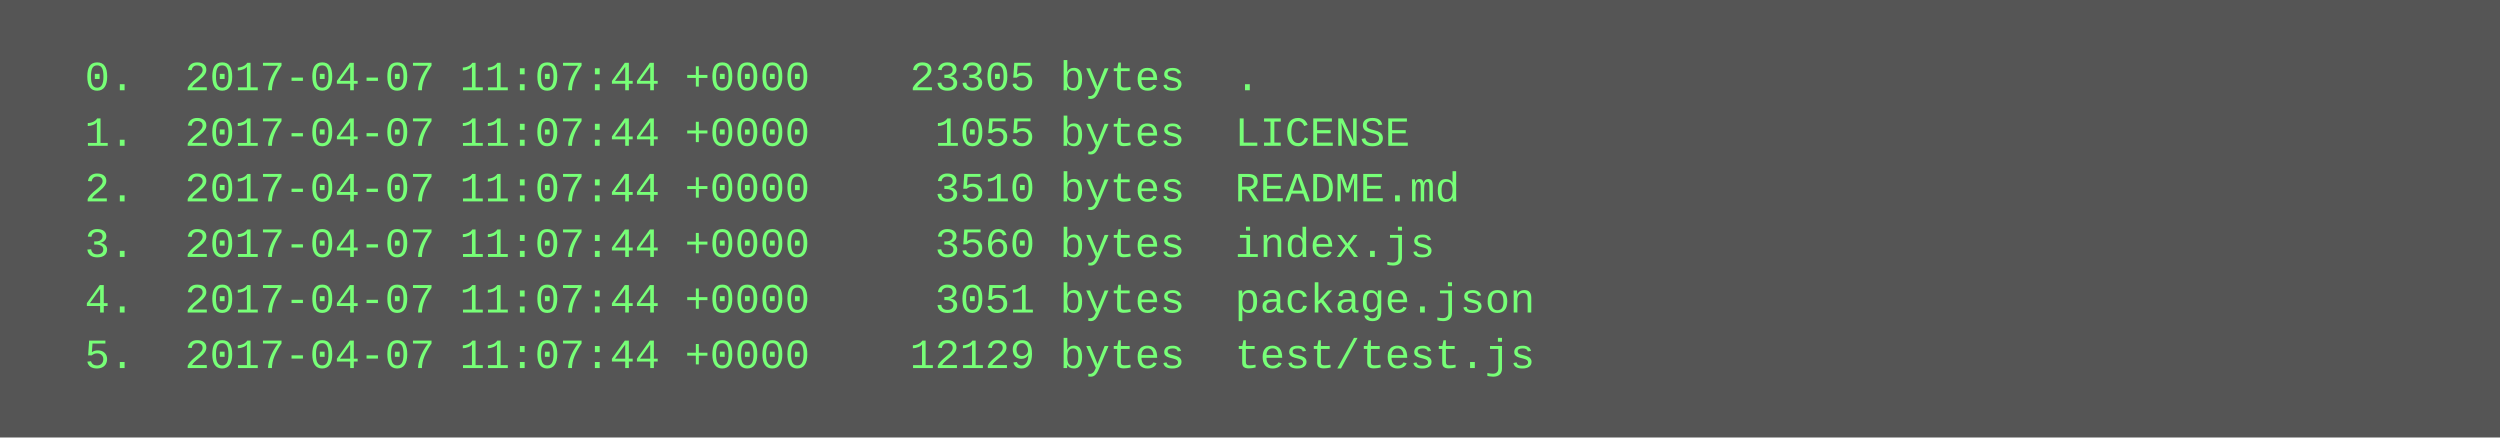
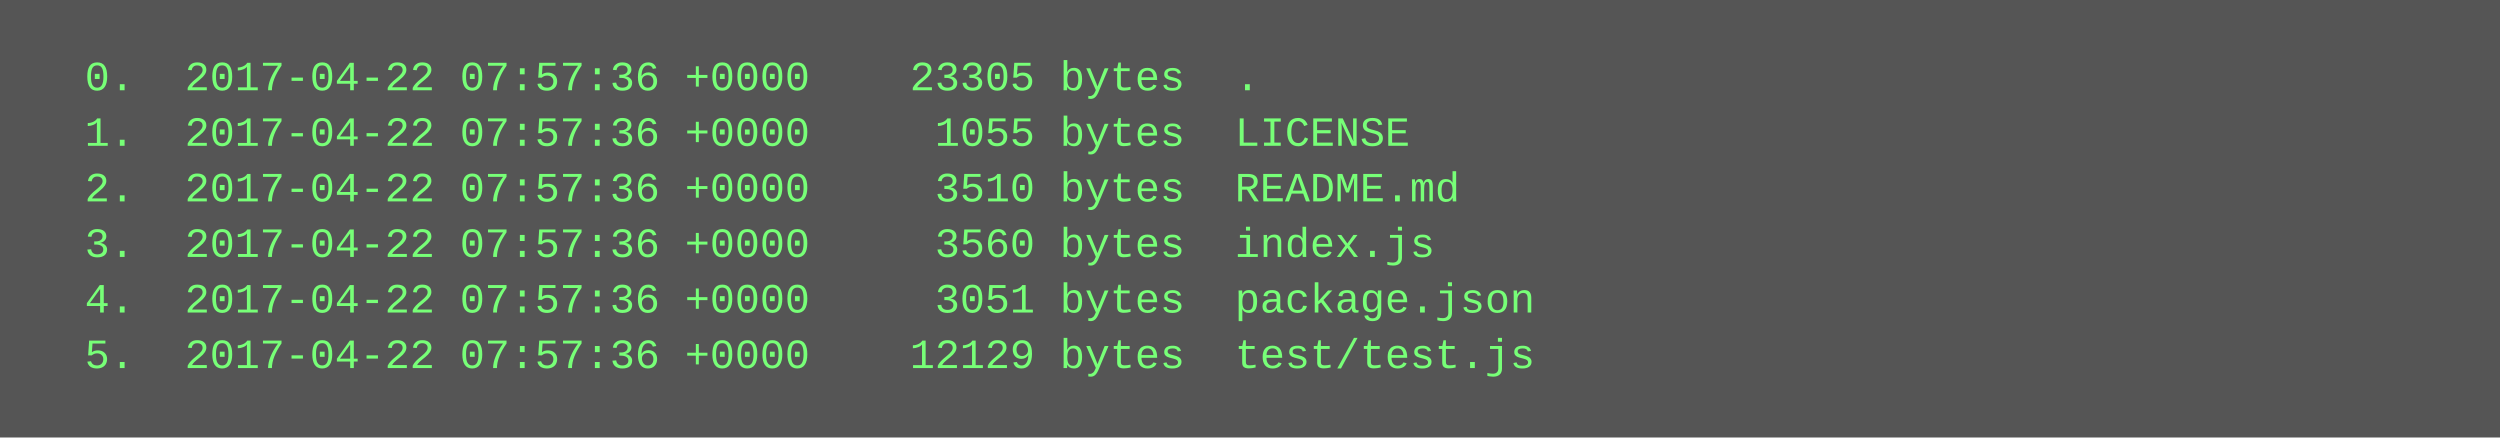
<svg xmlns="http://www.w3.org/2000/svg" height="126" width="720">
  <rect height="126" fill="#555" width="720" />
  <text fill="#7f7" font-family="Courier New" font-size="12" xml:space="preserve">
-     <tspan x="10" y="26">  0.  2017-04-07 11:07:44 +0000    23305 bytes  .</tspan>
-     <tspan x="10" y="42">  1.  2017-04-07 11:07:44 +0000     1055 bytes  LICENSE</tspan>
-     <tspan x="10" y="58">  2.  2017-04-07 11:07:44 +0000     3510 bytes  README.md</tspan>
-     <tspan x="10" y="74">  3.  2017-04-07 11:07:44 +0000     3560 bytes  index.js</tspan>
-     <tspan x="10" y="90">  4.  2017-04-07 11:07:44 +0000     3051 bytes  package.json</tspan>
-     <tspan x="10" y="106">  5.  2017-04-07 11:07:44 +0000    12129 bytes  test/test.js</tspan>
+     <tspan x="10" y="26">  0.  2017-04-22 07:57:36 +0000    23305 bytes  .</tspan>
+     <tspan x="10" y="42">  1.  2017-04-22 07:57:36 +0000     1055 bytes  LICENSE</tspan>
+     <tspan x="10" y="58">  2.  2017-04-22 07:57:36 +0000     3510 bytes  README.md</tspan>
+     <tspan x="10" y="74">  3.  2017-04-22 07:57:36 +0000     3560 bytes  index.js</tspan>
+     <tspan x="10" y="90">  4.  2017-04-22 07:57:36 +0000     3051 bytes  package.json</tspan>
+     <tspan x="10" y="106">  5.  2017-04-22 07:57:36 +0000    12129 bytes  test/test.js</tspan>
  </text>
</svg>
